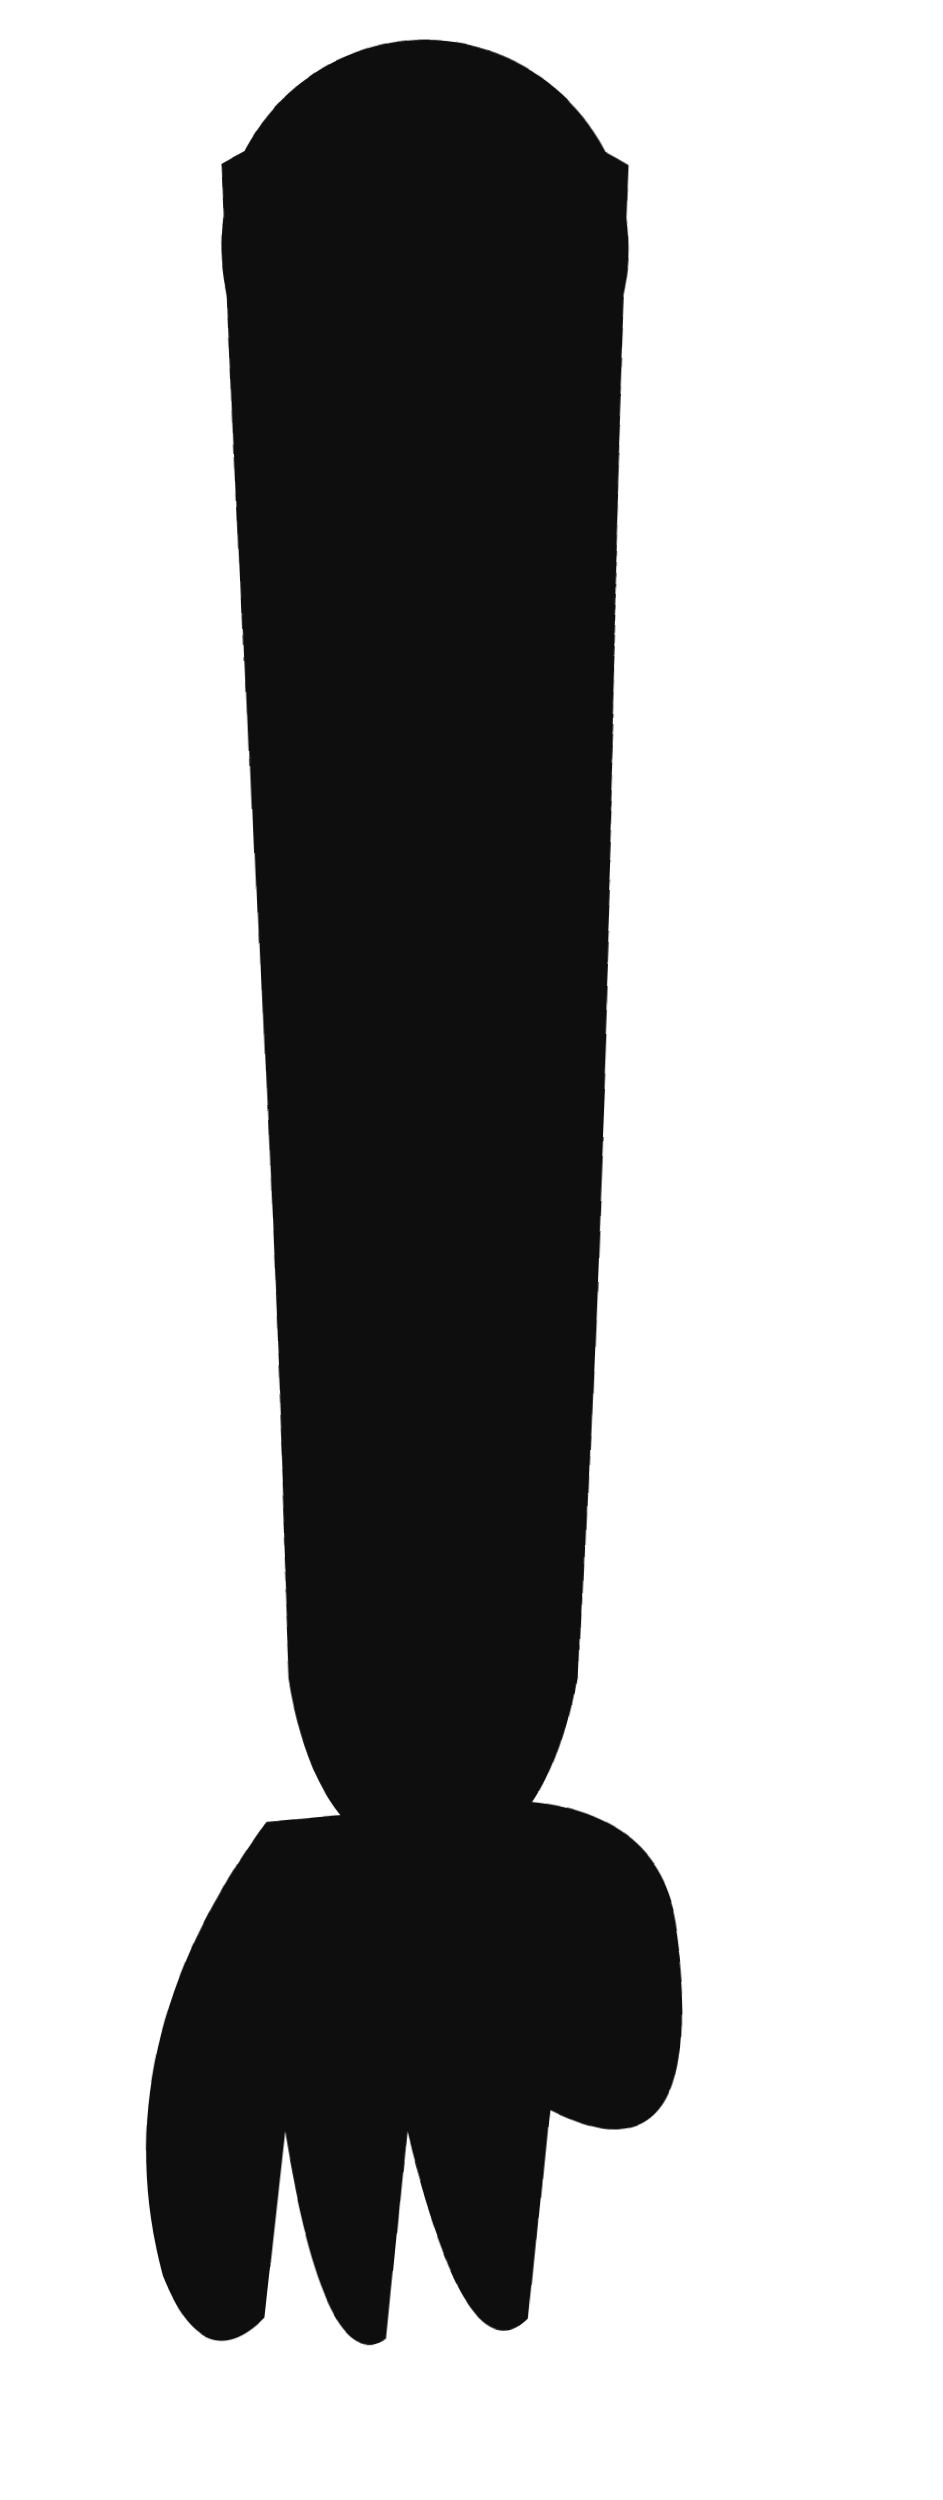
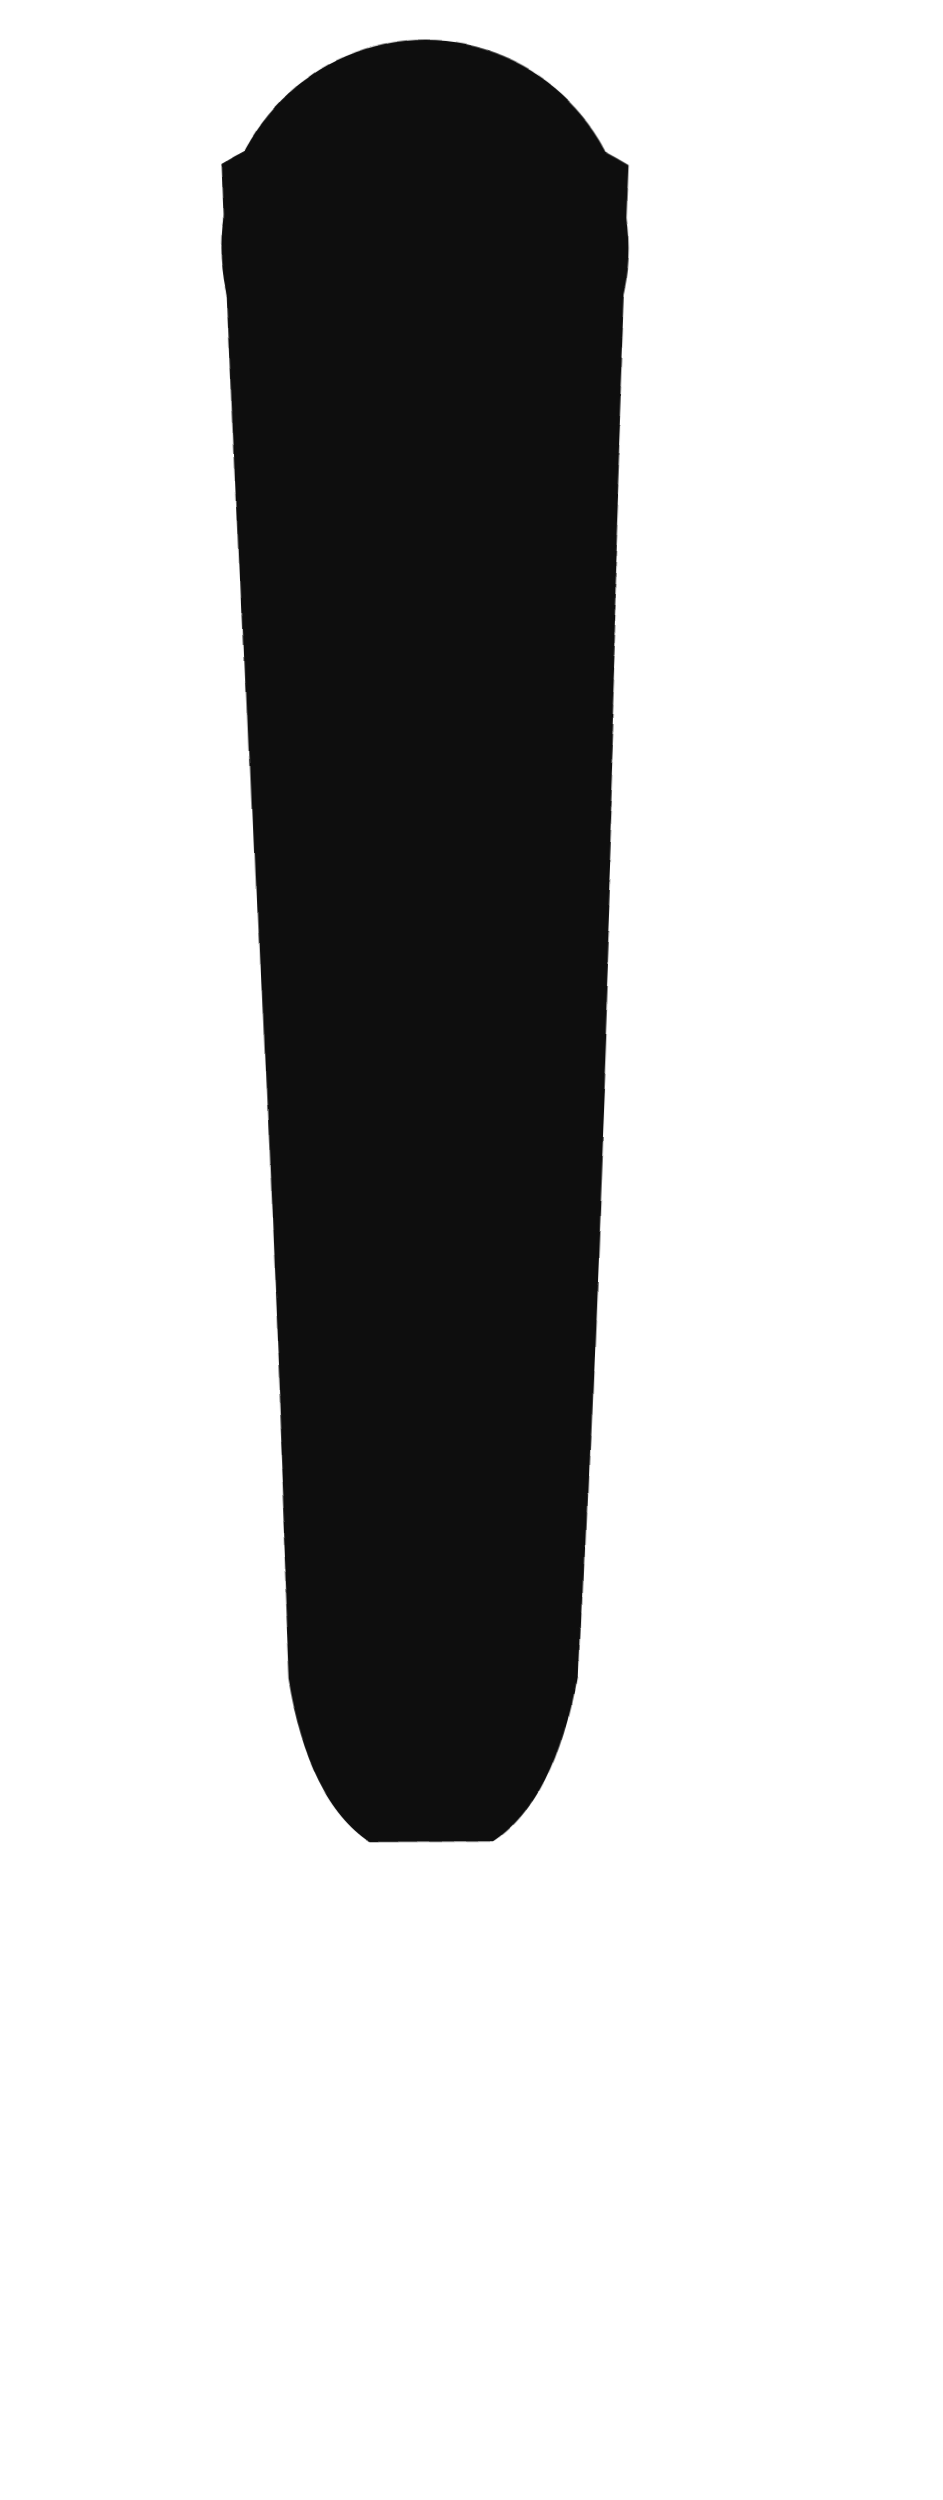
<svg xmlns="http://www.w3.org/2000/svg" viewBox="0 0 46 122" width="46" height="122">
  <defs>
    <filter id="ink" x="-25%" y="-25%" width="150%" height="150%">
      <feTurbulence type="fractalNoise" baseFrequency="0.014" numOctaves="1" seed="7" result="n" />
      <feDisplacementMap in="SourceGraphic" in2="n" scale="2.4" xChannelSelector="R" yChannelSelector="G" />
    </filter>
  </defs>
  <g filter="url(#ink)">
    <circle cx="21" cy="12" r="10" fill="#0e0e0e" />
    <path d="M11 8 Q21 2 31 8 L28 82 Q27 88 24 90 L18 90 Q15 88 14 82 Z" fill="#0e0e0e" />
-     <path d="M13 89 Q5 100 8 111 Q10 116 13 113 L14 104 Q16 116 19 114 L20 104 Q23 116 26 113 L27 103 Q35 107 33 94 Q32 88 24 88 Z" fill="#0e0e0e" />
  </g>
</svg>
